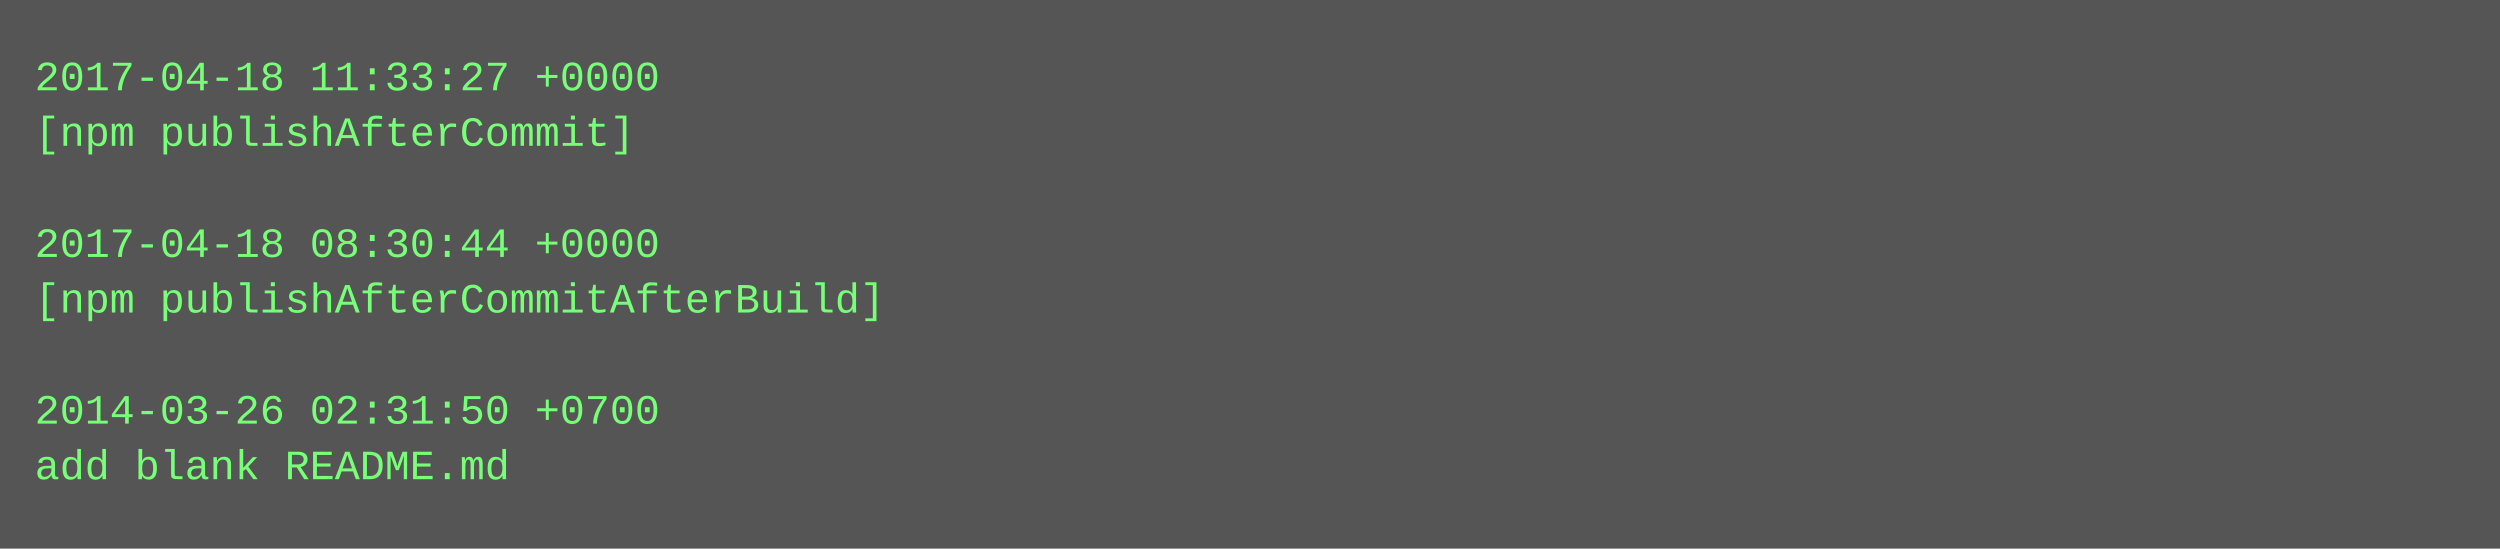
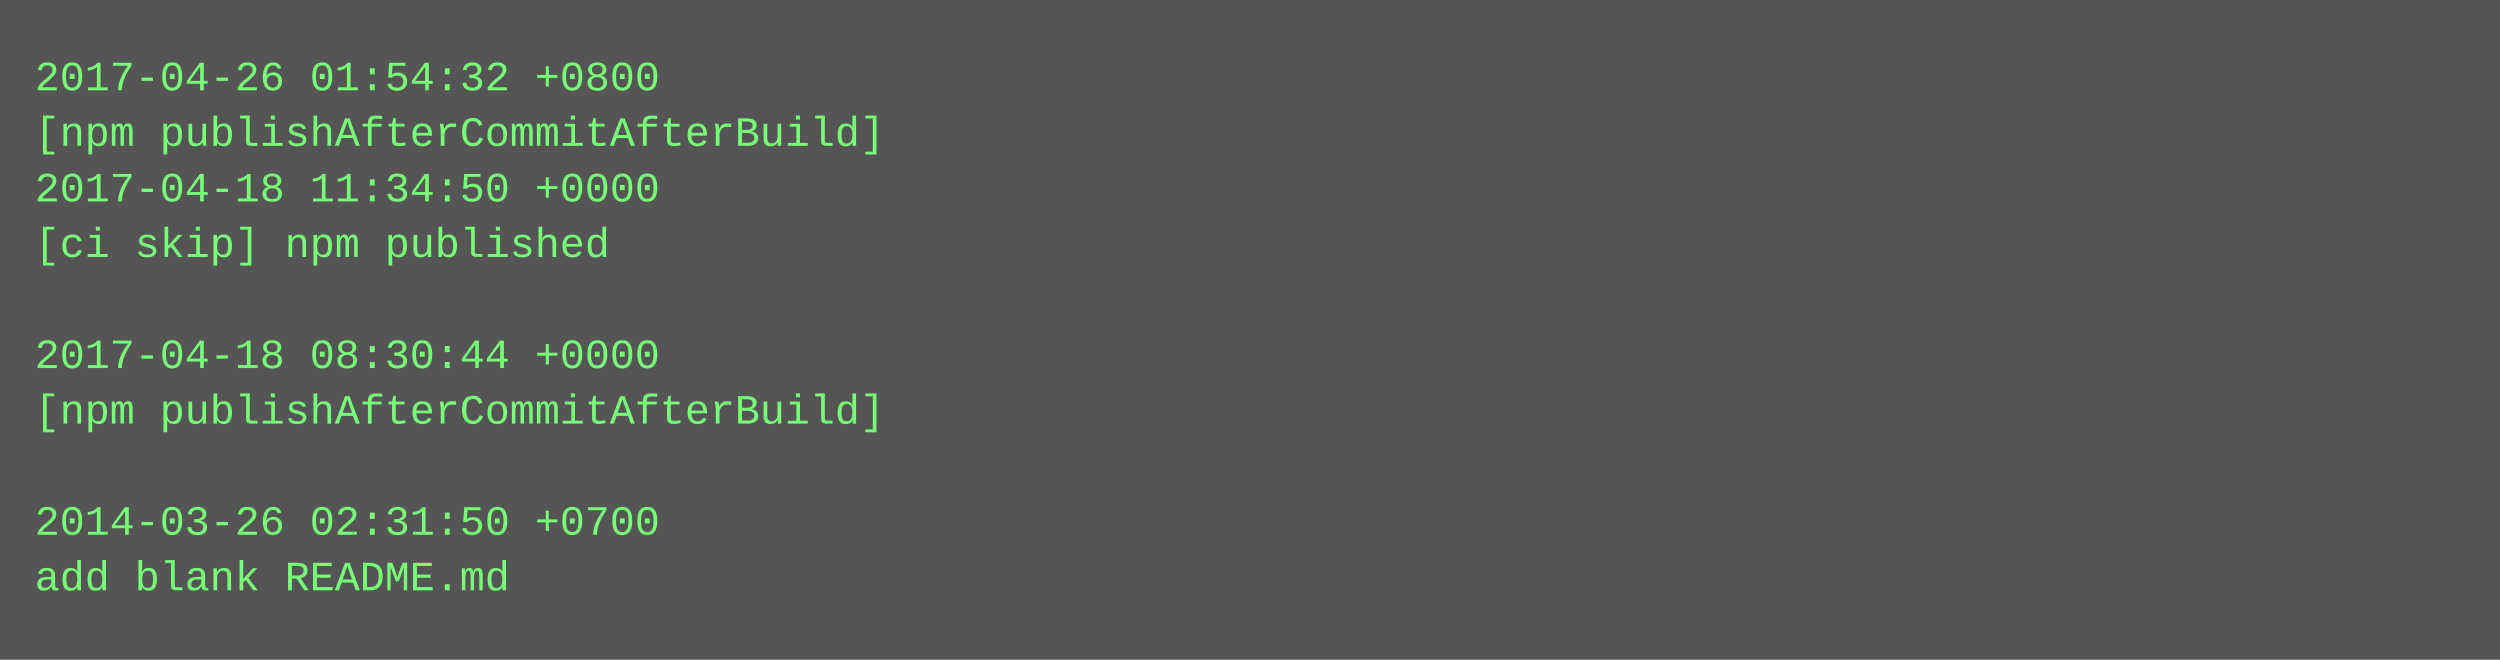
- <svg xmlns="http://www.w3.org/2000/svg" height="158" width="720">
-   <rect height="158" fill="#555" width="720" />
+ <svg xmlns="http://www.w3.org/2000/svg" height="190" width="720">
+   <rect height="190" fill="#555" width="720" />
  <text fill="#7f7" font-family="Courier New" font-size="12" xml:space="preserve">
-     <tspan x="10" y="26">2017-04-18 11:33:27 +0000</tspan>
-     <tspan x="10" y="42">[npm publishAfterCommit]</tspan>
-     <tspan x="10" y="58" />
-     <tspan x="10" y="74">2017-04-18 08:30:44 +0000</tspan>
-     <tspan x="10" y="90">[npm publishAfterCommitAfterBuild]</tspan>
-     <tspan x="10" y="106" />
-     <tspan x="10" y="122">2014-03-26 02:31:50 +0700</tspan>
-     <tspan x="10" y="138">add blank README.md</tspan>
+     <tspan x="10" y="26">2017-04-26 01:54:32 +0800</tspan>
+     <tspan x="10" y="42">[npm publishAfterCommitAfterBuild]</tspan>
+     <tspan x="10" y="58">2017-04-18 11:34:50 +0000</tspan>
+     <tspan x="10" y="74">[ci skip] npm published</tspan>
+     <tspan x="10" y="90" />
+     <tspan x="10" y="106">2017-04-18 08:30:44 +0000</tspan>
+     <tspan x="10" y="122">[npm publishAfterCommitAfterBuild]</tspan>
+     <tspan x="10" y="138" />
+     <tspan x="10" y="154">2014-03-26 02:31:50 +0700</tspan>
+     <tspan x="10" y="170">add blank README.md</tspan>
  </text>
</svg>
